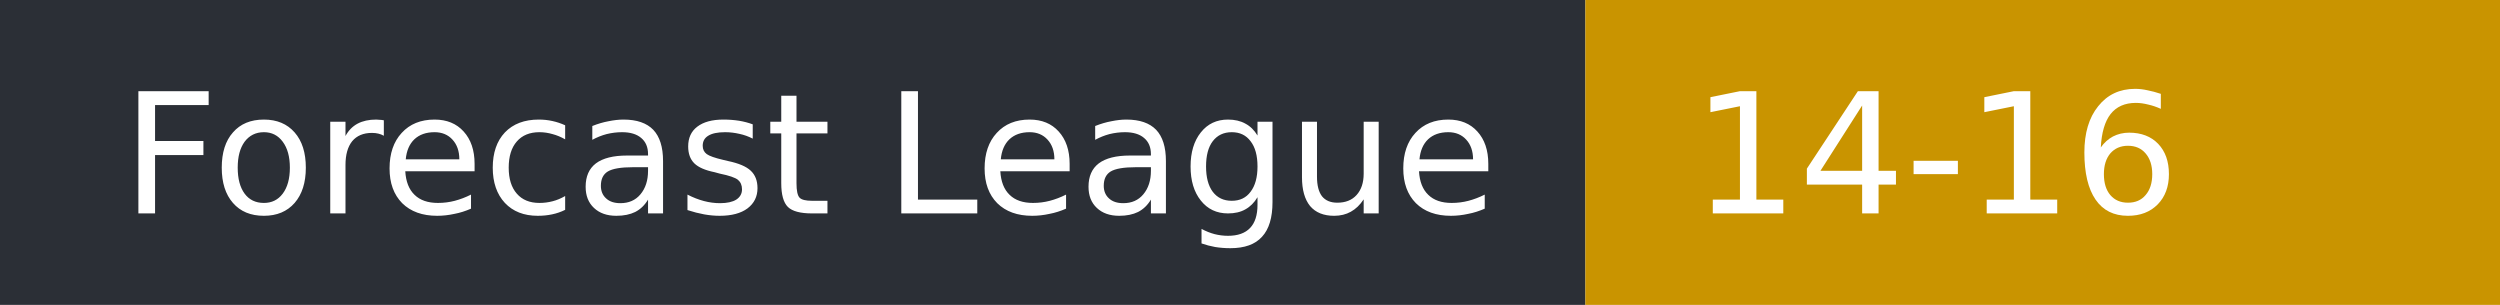
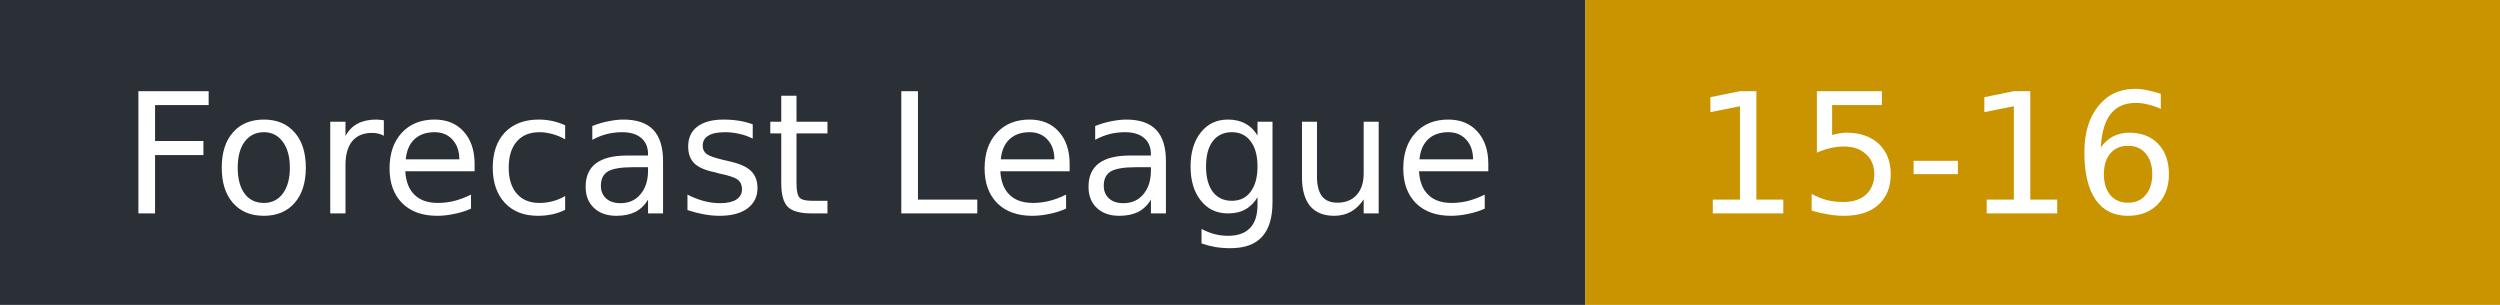
- <svg xmlns="http://www.w3.org/2000/svg" width="164" height="20" role="img" aria-label="Forecast League: 14-16">
+ <svg xmlns="http://www.w3.org/2000/svg" width="164" height="20" role="img" aria-label="Forecast League: 15-16">
  <rect width="104" height="20" fill="#2b2f36" />
  <rect x="104" width="60" height="20" fill="#c99400" />
  <g fill="#fff" font-family="Verdana,DejaVu Sans,sans-serif" font-size="11">
    <text x="8" y="14">Forecast League</text>
-     <text x="111" y="14">14-16</text>
+     <text x="111" y="14">15-16</text>
  </g>
</svg>
